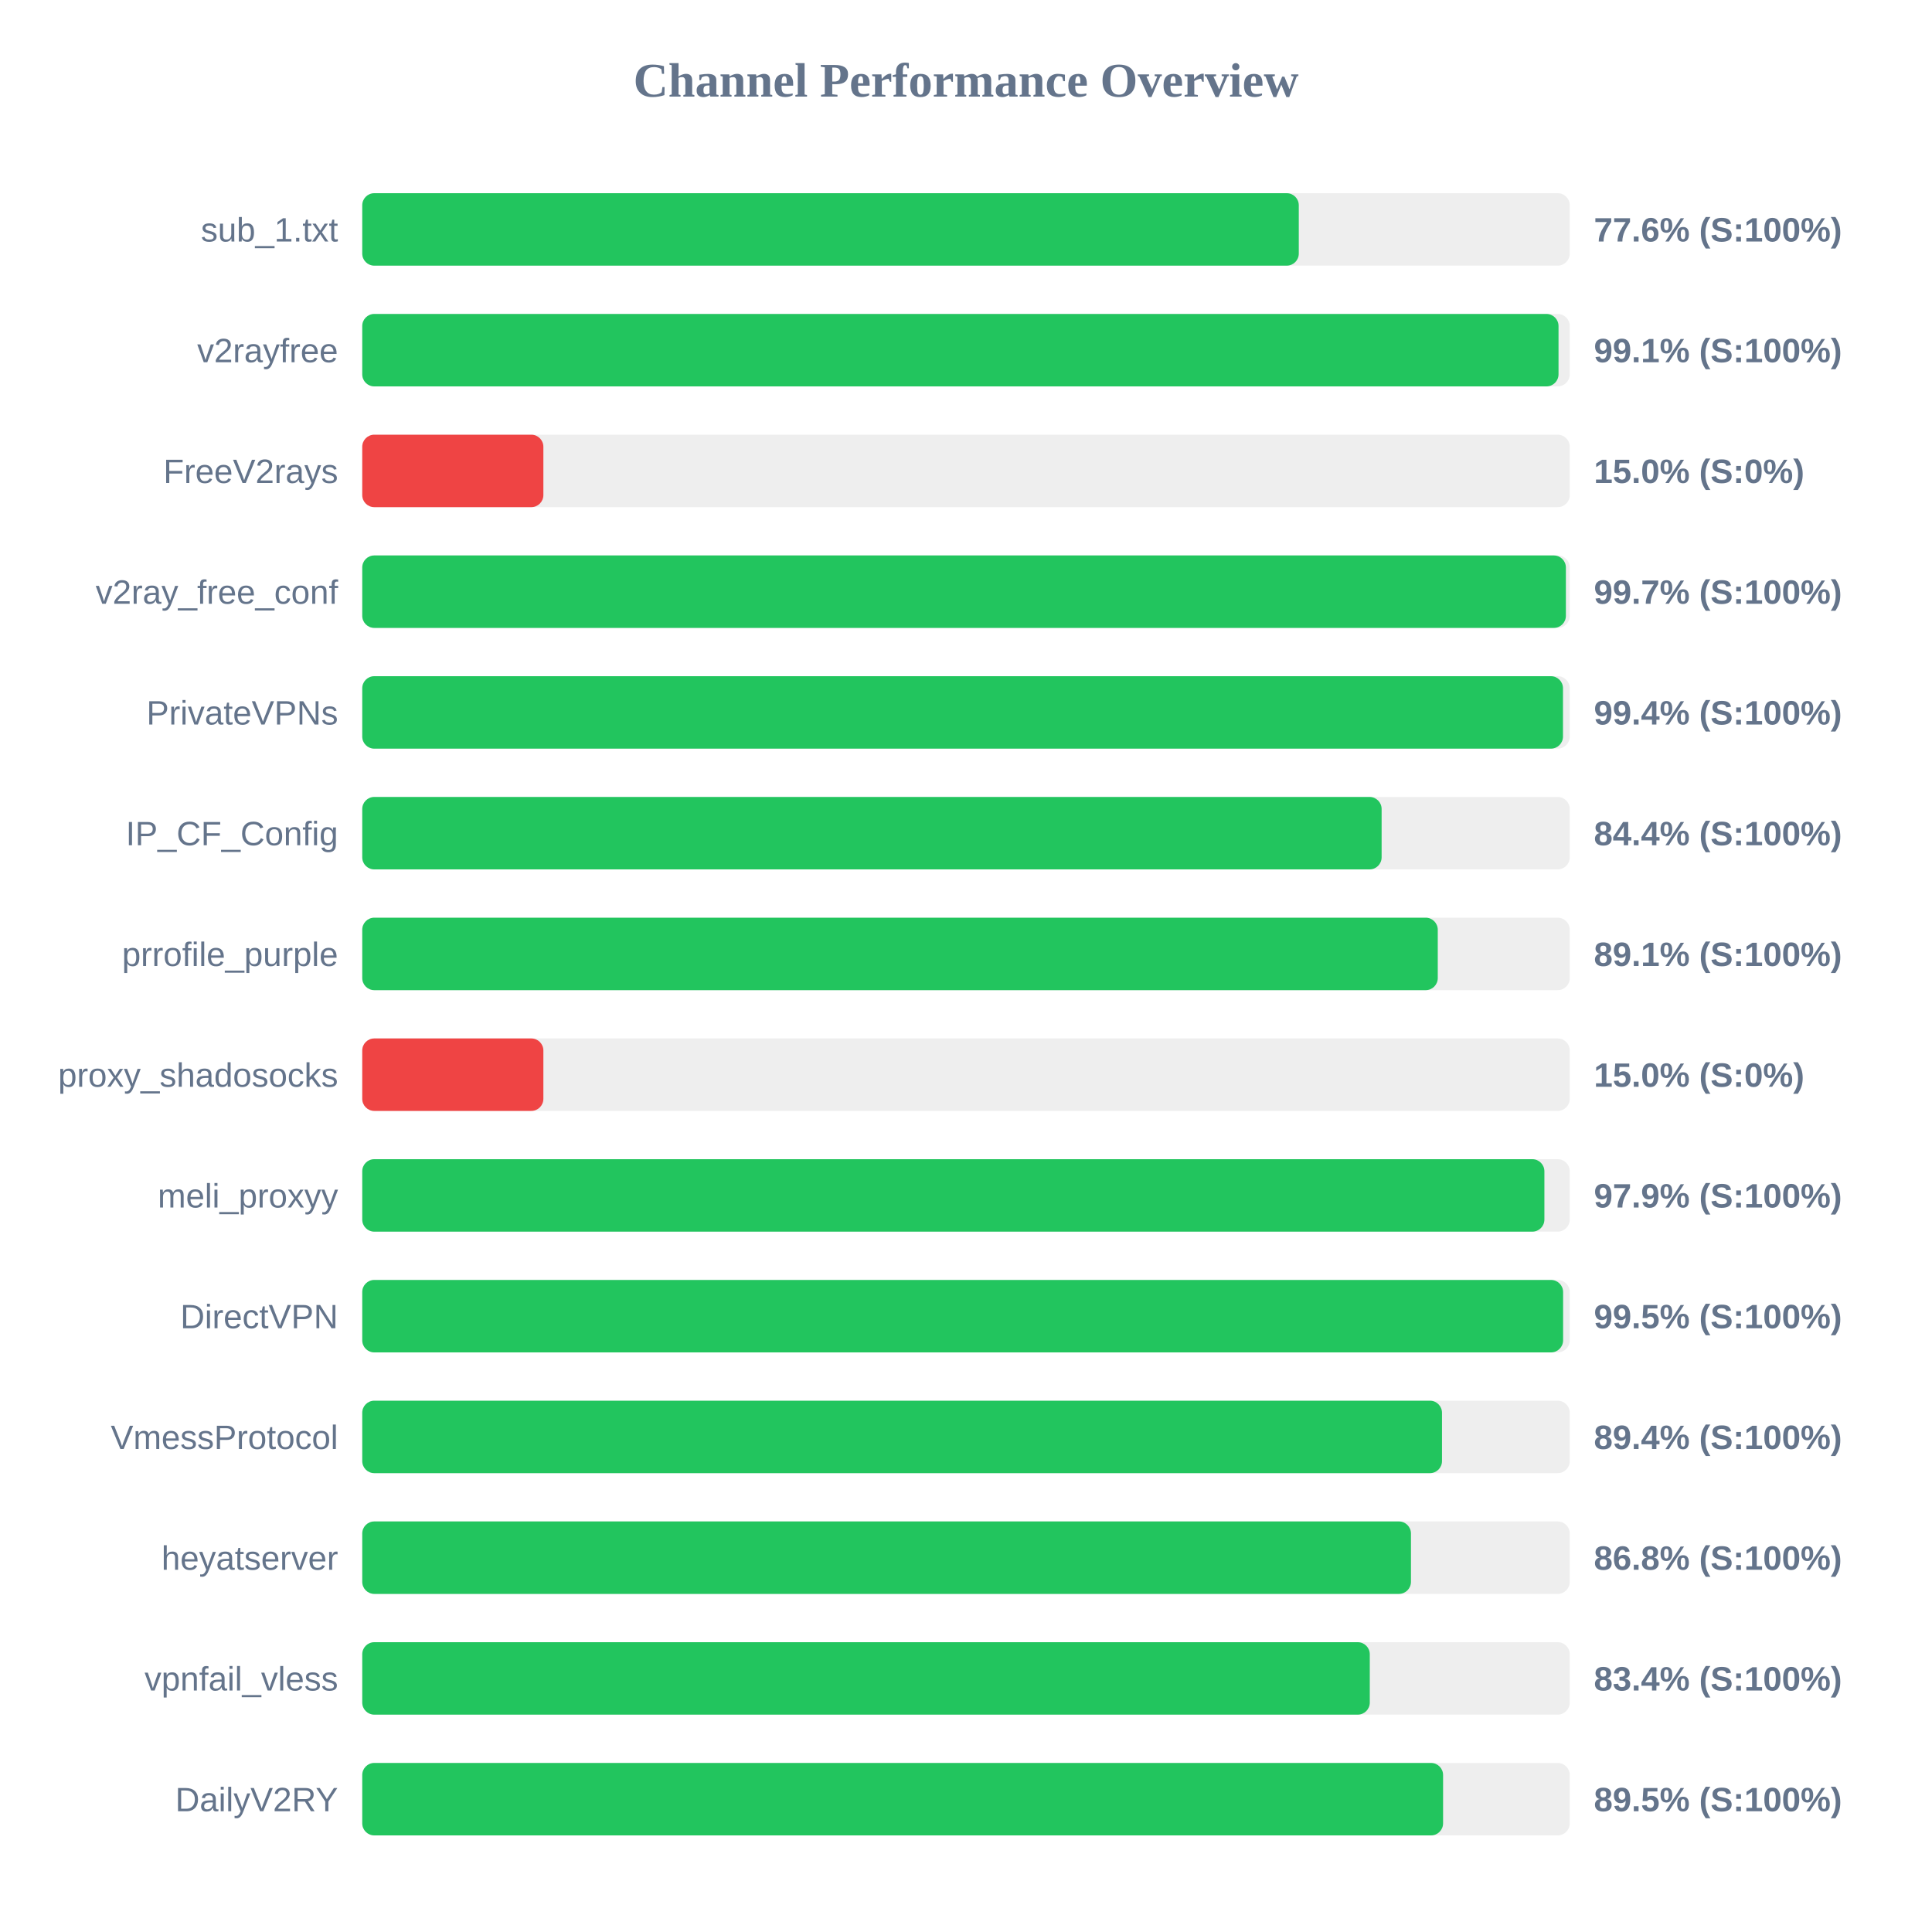
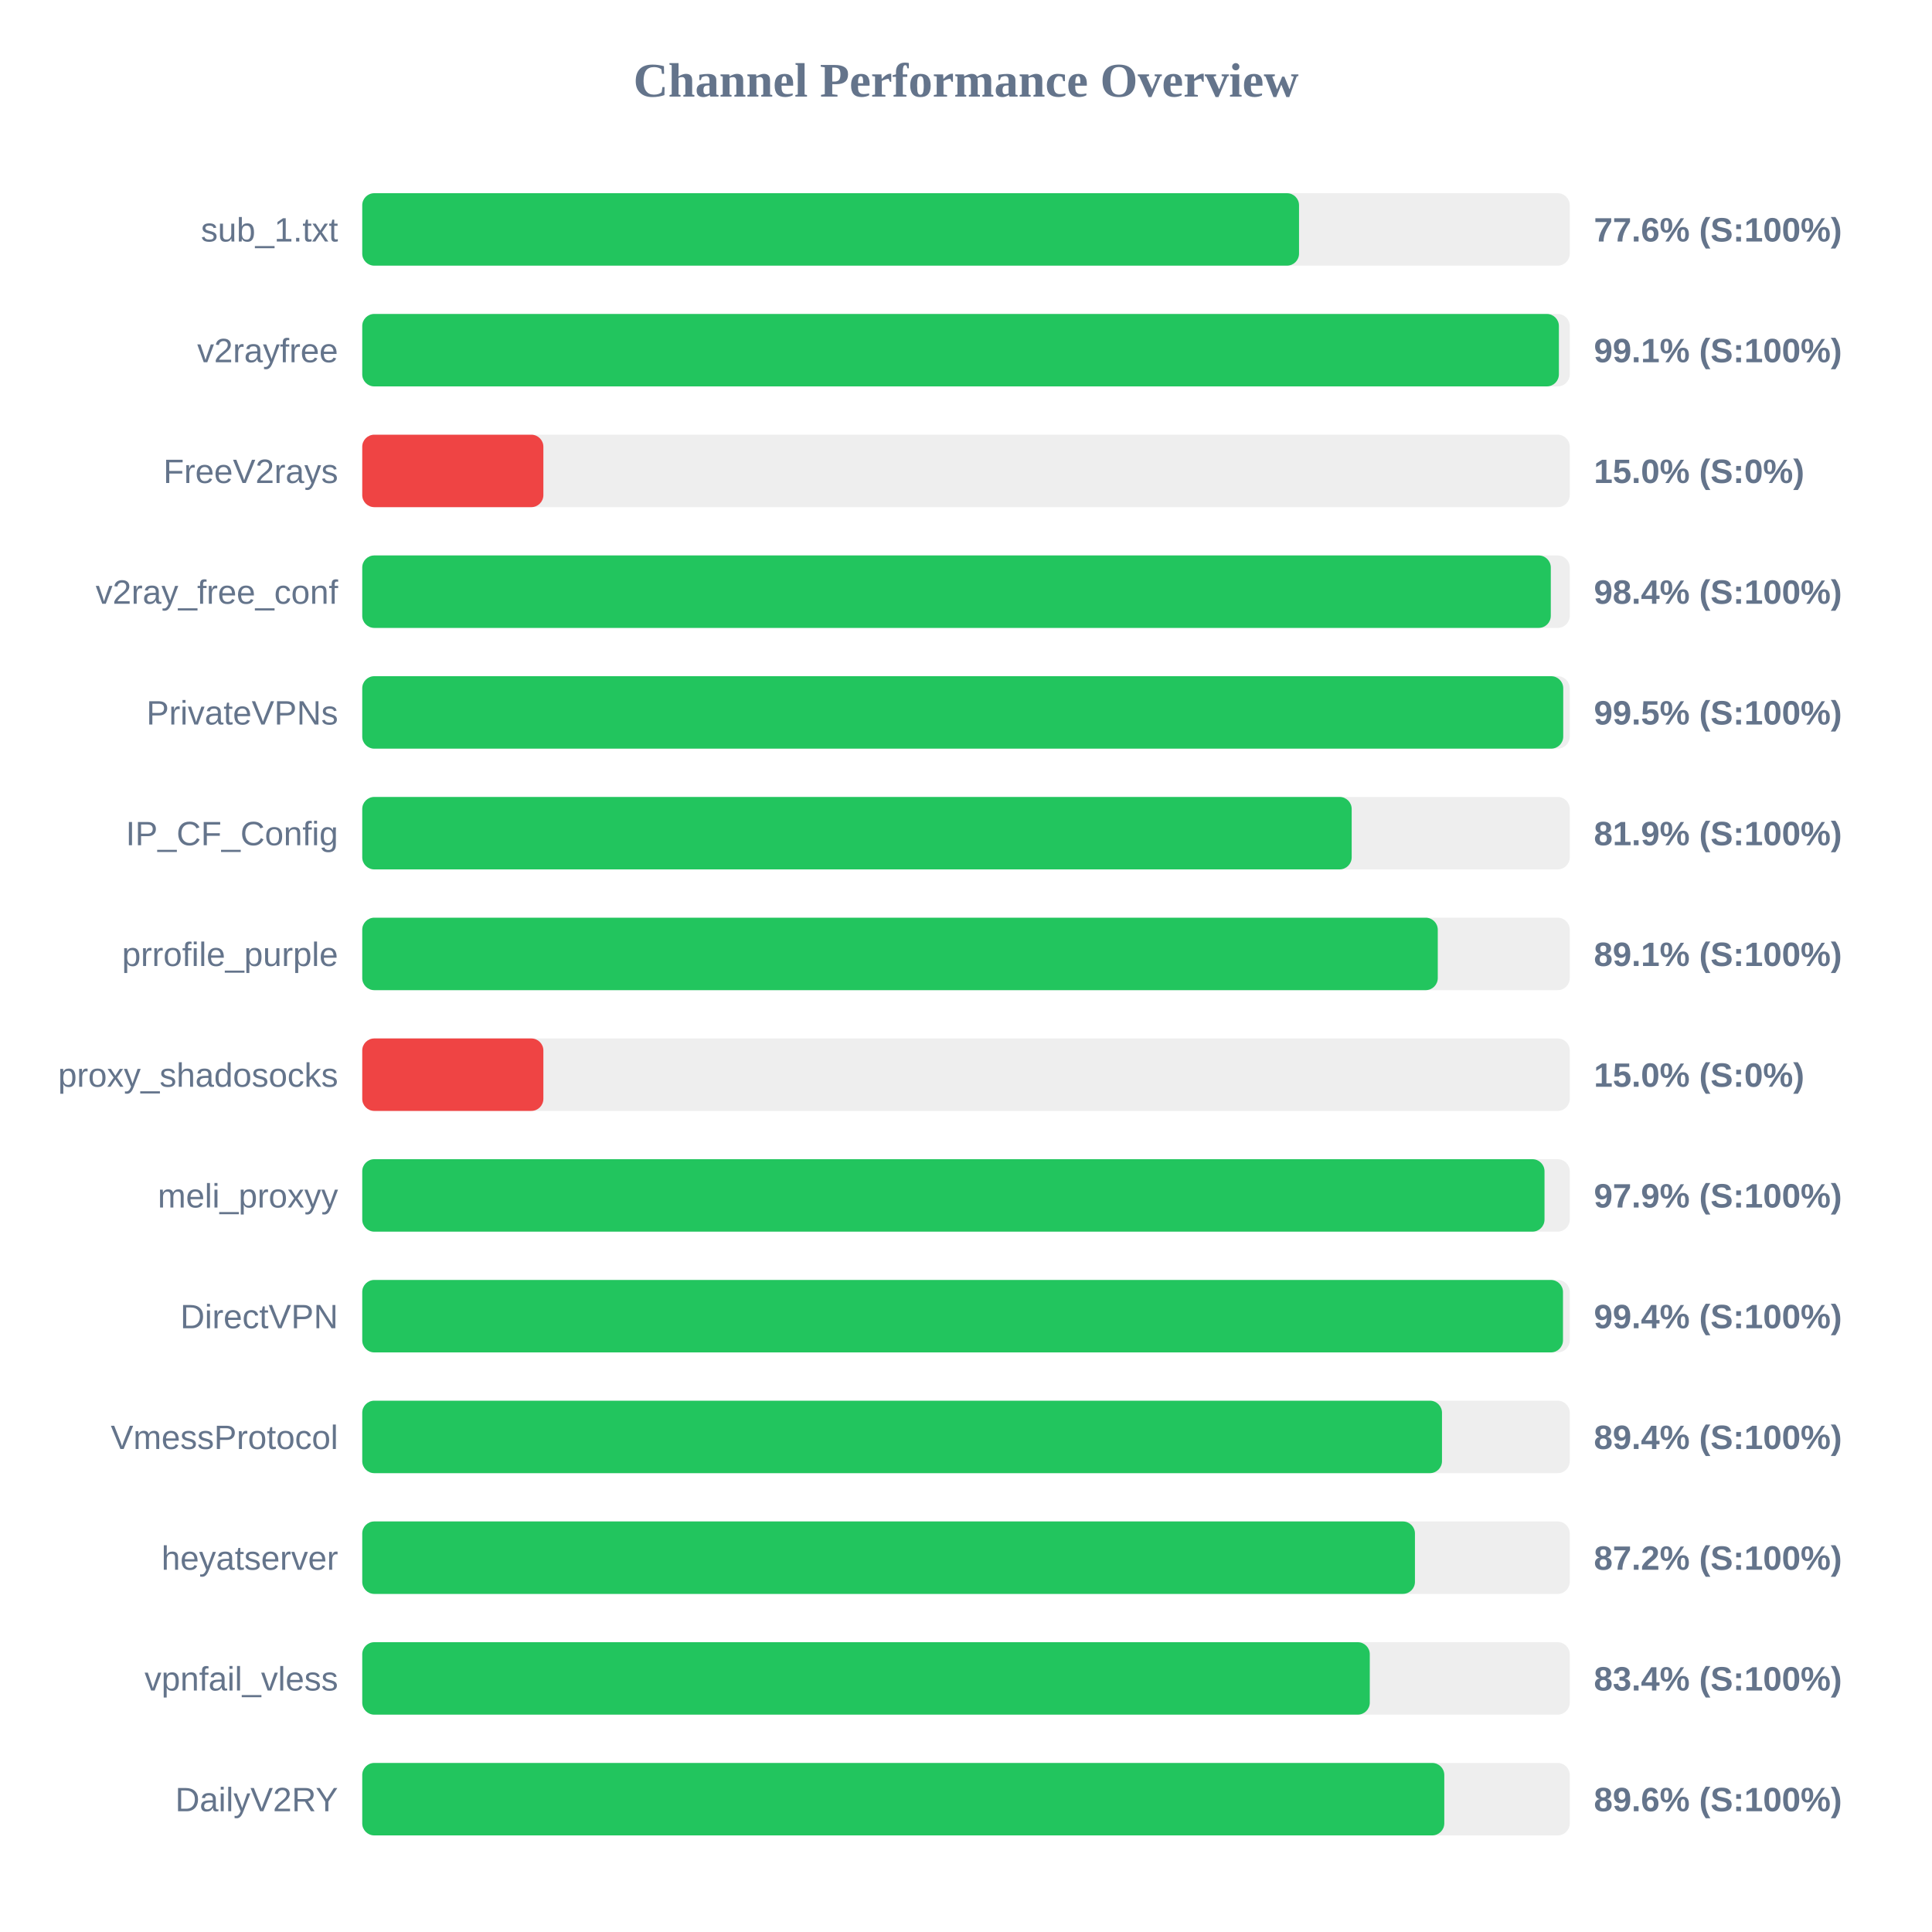
<svg xmlns="http://www.w3.org/2000/svg" width="800" height="800" version="1.1">
  <style>
        .row { font: 14px Arial; fill: #64748b; }
        .score { font: bold 14px Arial; fill: #64748b; }
    </style>
  <text x="400" y="40" text-anchor="middle" font-size="20px" font-weight="bold" fill="#64748b">Channel Performance Overview</text>
  <rect x="150" y="80" width="500" height="30" fill="#eee" rx="5" />
-   <rect x="150" y="80" width="387.8" height="30" fill="#22c55e" rx="5" />
+   <rect x="150" y="80" width="387.9" height="30" fill="#22c55e" rx="5" />
  <text x="140" y="100" text-anchor="end" class="row">sub_1.txt</text>
  <text x="660" y="100" text-anchor="start" class="score">77.6% (S:100%)</text>
  <rect x="150" y="130" width="500" height="30" fill="#eee" rx="5" />
-   <rect x="150" y="130" width="495.35" height="30" fill="#22c55e" rx="5" />
+   <rect x="150" y="130" width="495.5" height="30" fill="#22c55e" rx="5" />
  <text x="140" y="150" text-anchor="end" class="row">v2rayfree</text>
  <text x="660" y="150" text-anchor="start" class="score">99.1% (S:100%)</text>
  <rect x="150" y="180" width="500" height="30" fill="#eee" rx="5" />
  <rect x="150" y="180" width="75.0" height="30" fill="#ef4444" rx="5" />
  <text x="140" y="200" text-anchor="end" class="row">FreeV2rays</text>
  <text x="660" y="200" text-anchor="start" class="score">15.0% (S:0%)</text>
  <rect x="150" y="230" width="500" height="30" fill="#eee" rx="5" />
-   <rect x="150" y="230" width="498.4" height="30" fill="#22c55e" rx="5" />
+   <rect x="150" y="230" width="492.15" height="30" fill="#22c55e" rx="5" />
  <text x="140" y="250" text-anchor="end" class="row">v2ray_free_conf</text>
-   <text x="660" y="250" text-anchor="start" class="score">99.7% (S:100%)</text>
+   <text x="660" y="250" text-anchor="start" class="score">98.4% (S:100%)</text>
  <rect x="150" y="280" width="500" height="30" fill="#eee" rx="5" />
-   <rect x="150" y="280" width="497.2" height="30" fill="#22c55e" rx="5" />
+   <rect x="150" y="280" width="497.3" height="30" fill="#22c55e" rx="5" />
  <text x="140" y="300" text-anchor="end" class="row">PrivateVPNs</text>
-   <text x="660" y="300" text-anchor="start" class="score">99.4% (S:100%)</text>
+   <text x="660" y="300" text-anchor="start" class="score">99.5% (S:100%)</text>
  <rect x="150" y="330" width="500" height="30" fill="#eee" rx="5" />
-   <rect x="150" y="330" width="422.1" height="30" fill="#22c55e" rx="5" />
+   <rect x="150" y="330" width="409.7" height="30" fill="#22c55e" rx="5" />
  <text x="140" y="350" text-anchor="end" class="row">IP_CF_Config</text>
-   <text x="660" y="350" text-anchor="start" class="score">84.4% (S:100%)</text>
+   <text x="660" y="350" text-anchor="start" class="score">81.9% (S:100%)</text>
  <rect x="150" y="380" width="500" height="30" fill="#eee" rx="5" />
  <rect x="150" y="380" width="445.35" height="30" fill="#22c55e" rx="5" />
  <text x="140" y="400" text-anchor="end" class="row">prrofile_purple</text>
  <text x="660" y="400" text-anchor="start" class="score">89.1% (S:100%)</text>
  <rect x="150" y="430" width="500" height="30" fill="#eee" rx="5" />
  <rect x="150" y="430" width="75.0" height="30" fill="#ef4444" rx="5" />
  <text x="140" y="450" text-anchor="end" class="row">proxy_shadosocks</text>
  <text x="660" y="450" text-anchor="start" class="score">15.0% (S:0%)</text>
  <rect x="150" y="480" width="500" height="30" fill="#eee" rx="5" />
-   <rect x="150" y="480" width="489.5" height="30" fill="#22c55e" rx="5" />
+   <rect x="150" y="480" width="489.55" height="30" fill="#22c55e" rx="5" />
  <text x="140" y="500" text-anchor="end" class="row">meli_proxyy</text>
  <text x="660" y="500" text-anchor="start" class="score">97.9% (S:100%)</text>
  <rect x="150" y="530" width="500" height="30" fill="#eee" rx="5" />
-   <rect x="150" y="530" width="497.25" height="30" fill="#22c55e" rx="5" />
+   <rect x="150" y="530" width="497.2" height="30" fill="#22c55e" rx="5" />
  <text x="140" y="550" text-anchor="end" class="row">DirectVPN</text>
-   <text x="660" y="550" text-anchor="start" class="score">99.5% (S:100%)</text>
+   <text x="660" y="550" text-anchor="start" class="score">99.4% (S:100%)</text>
  <rect x="150" y="580" width="500" height="30" fill="#eee" rx="5" />
  <rect x="150" y="580" width="447.1" height="30" fill="#22c55e" rx="5" />
  <text x="140" y="600" text-anchor="end" class="row">VmessProtocol</text>
  <text x="660" y="600" text-anchor="start" class="score">89.4% (S:100%)</text>
  <rect x="150" y="630" width="500" height="30" fill="#eee" rx="5" />
-   <rect x="150" y="630" width="434.25" height="30" fill="#22c55e" rx="5" />
+   <rect x="150" y="630" width="435.9" height="30" fill="#22c55e" rx="5" />
  <text x="140" y="650" text-anchor="end" class="row">heyatserver</text>
-   <text x="660" y="650" text-anchor="start" class="score">86.8% (S:100%)</text>
+   <text x="660" y="650" text-anchor="start" class="score">87.2% (S:100%)</text>
  <rect x="150" y="680" width="500" height="30" fill="#eee" rx="5" />
  <rect x="150" y="680" width="417.2" height="30" fill="#22c55e" rx="5" />
  <text x="140" y="700" text-anchor="end" class="row">vpnfail_vless</text>
  <text x="660" y="700" text-anchor="start" class="score">83.4% (S:100%)</text>
  <rect x="150" y="730" width="500" height="30" fill="#eee" rx="5" />
-   <rect x="150" y="730" width="447.55" height="30" fill="#22c55e" rx="5" />
+   <rect x="150" y="730" width="448.05" height="30" fill="#22c55e" rx="5" />
  <text x="140" y="750" text-anchor="end" class="row">DailyV2RY</text>
-   <text x="660" y="750" text-anchor="start" class="score">89.5% (S:100%)</text>
+   <text x="660" y="750" text-anchor="start" class="score">89.6% (S:100%)</text>
</svg>
